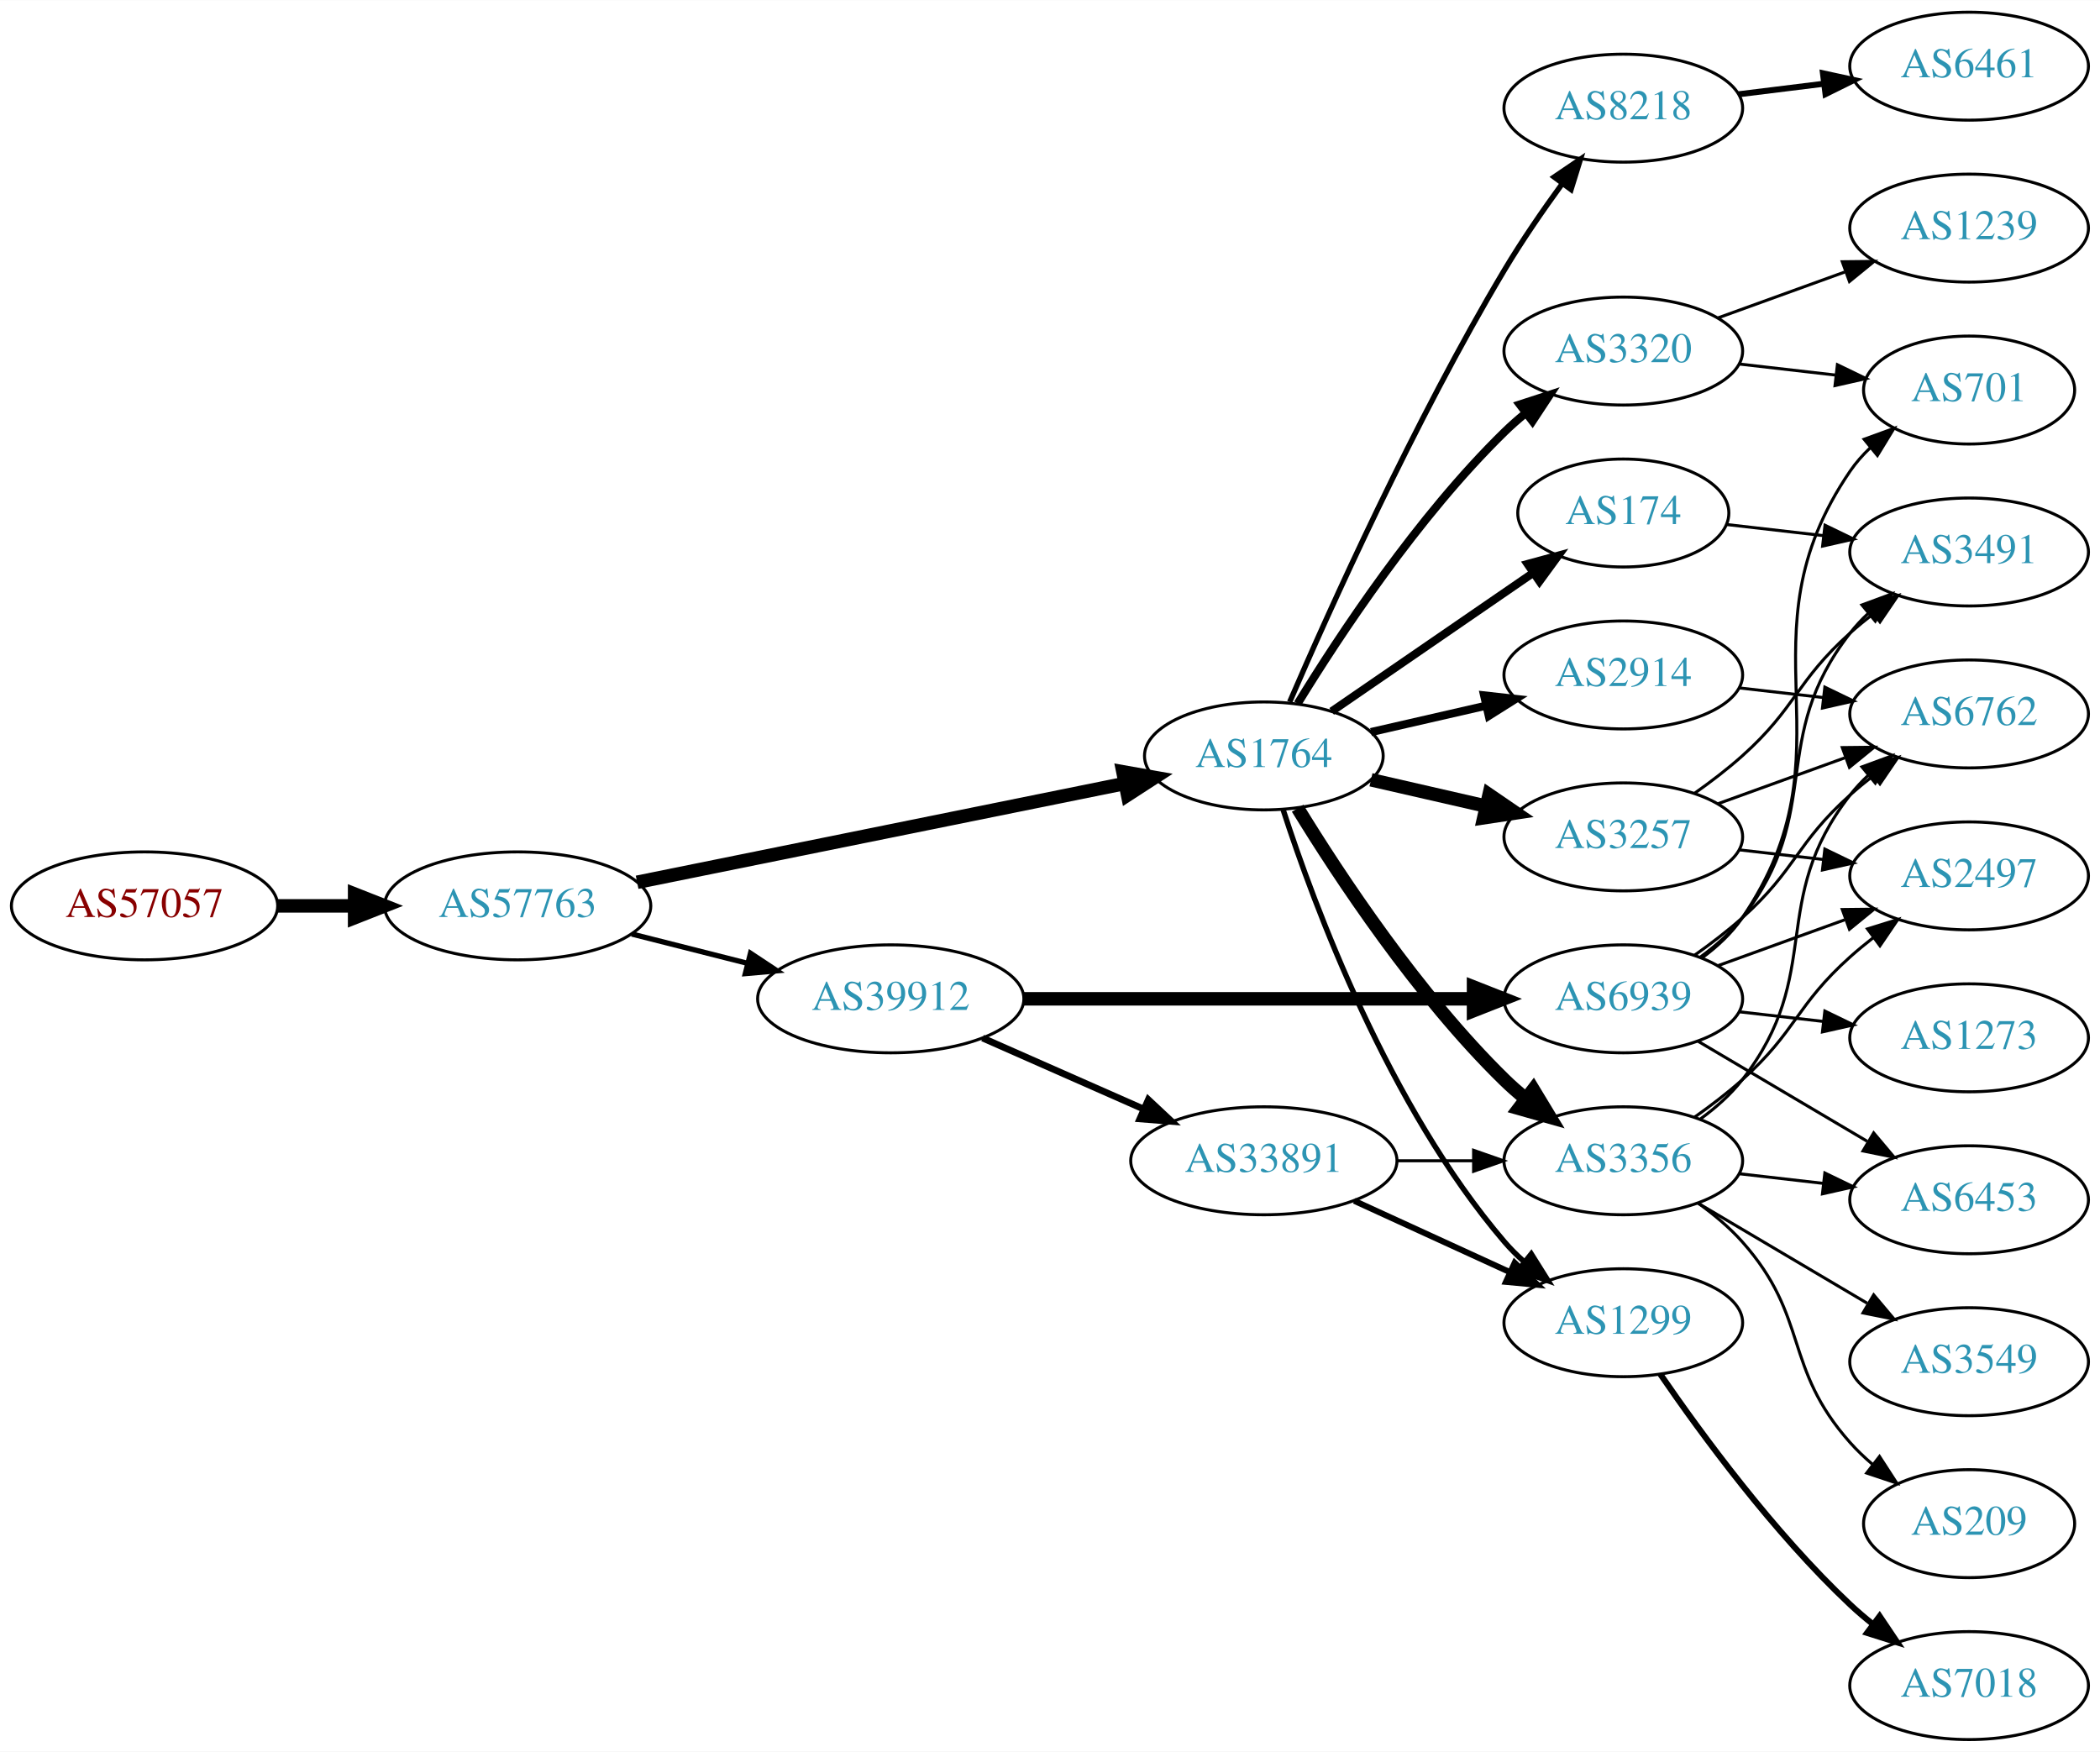
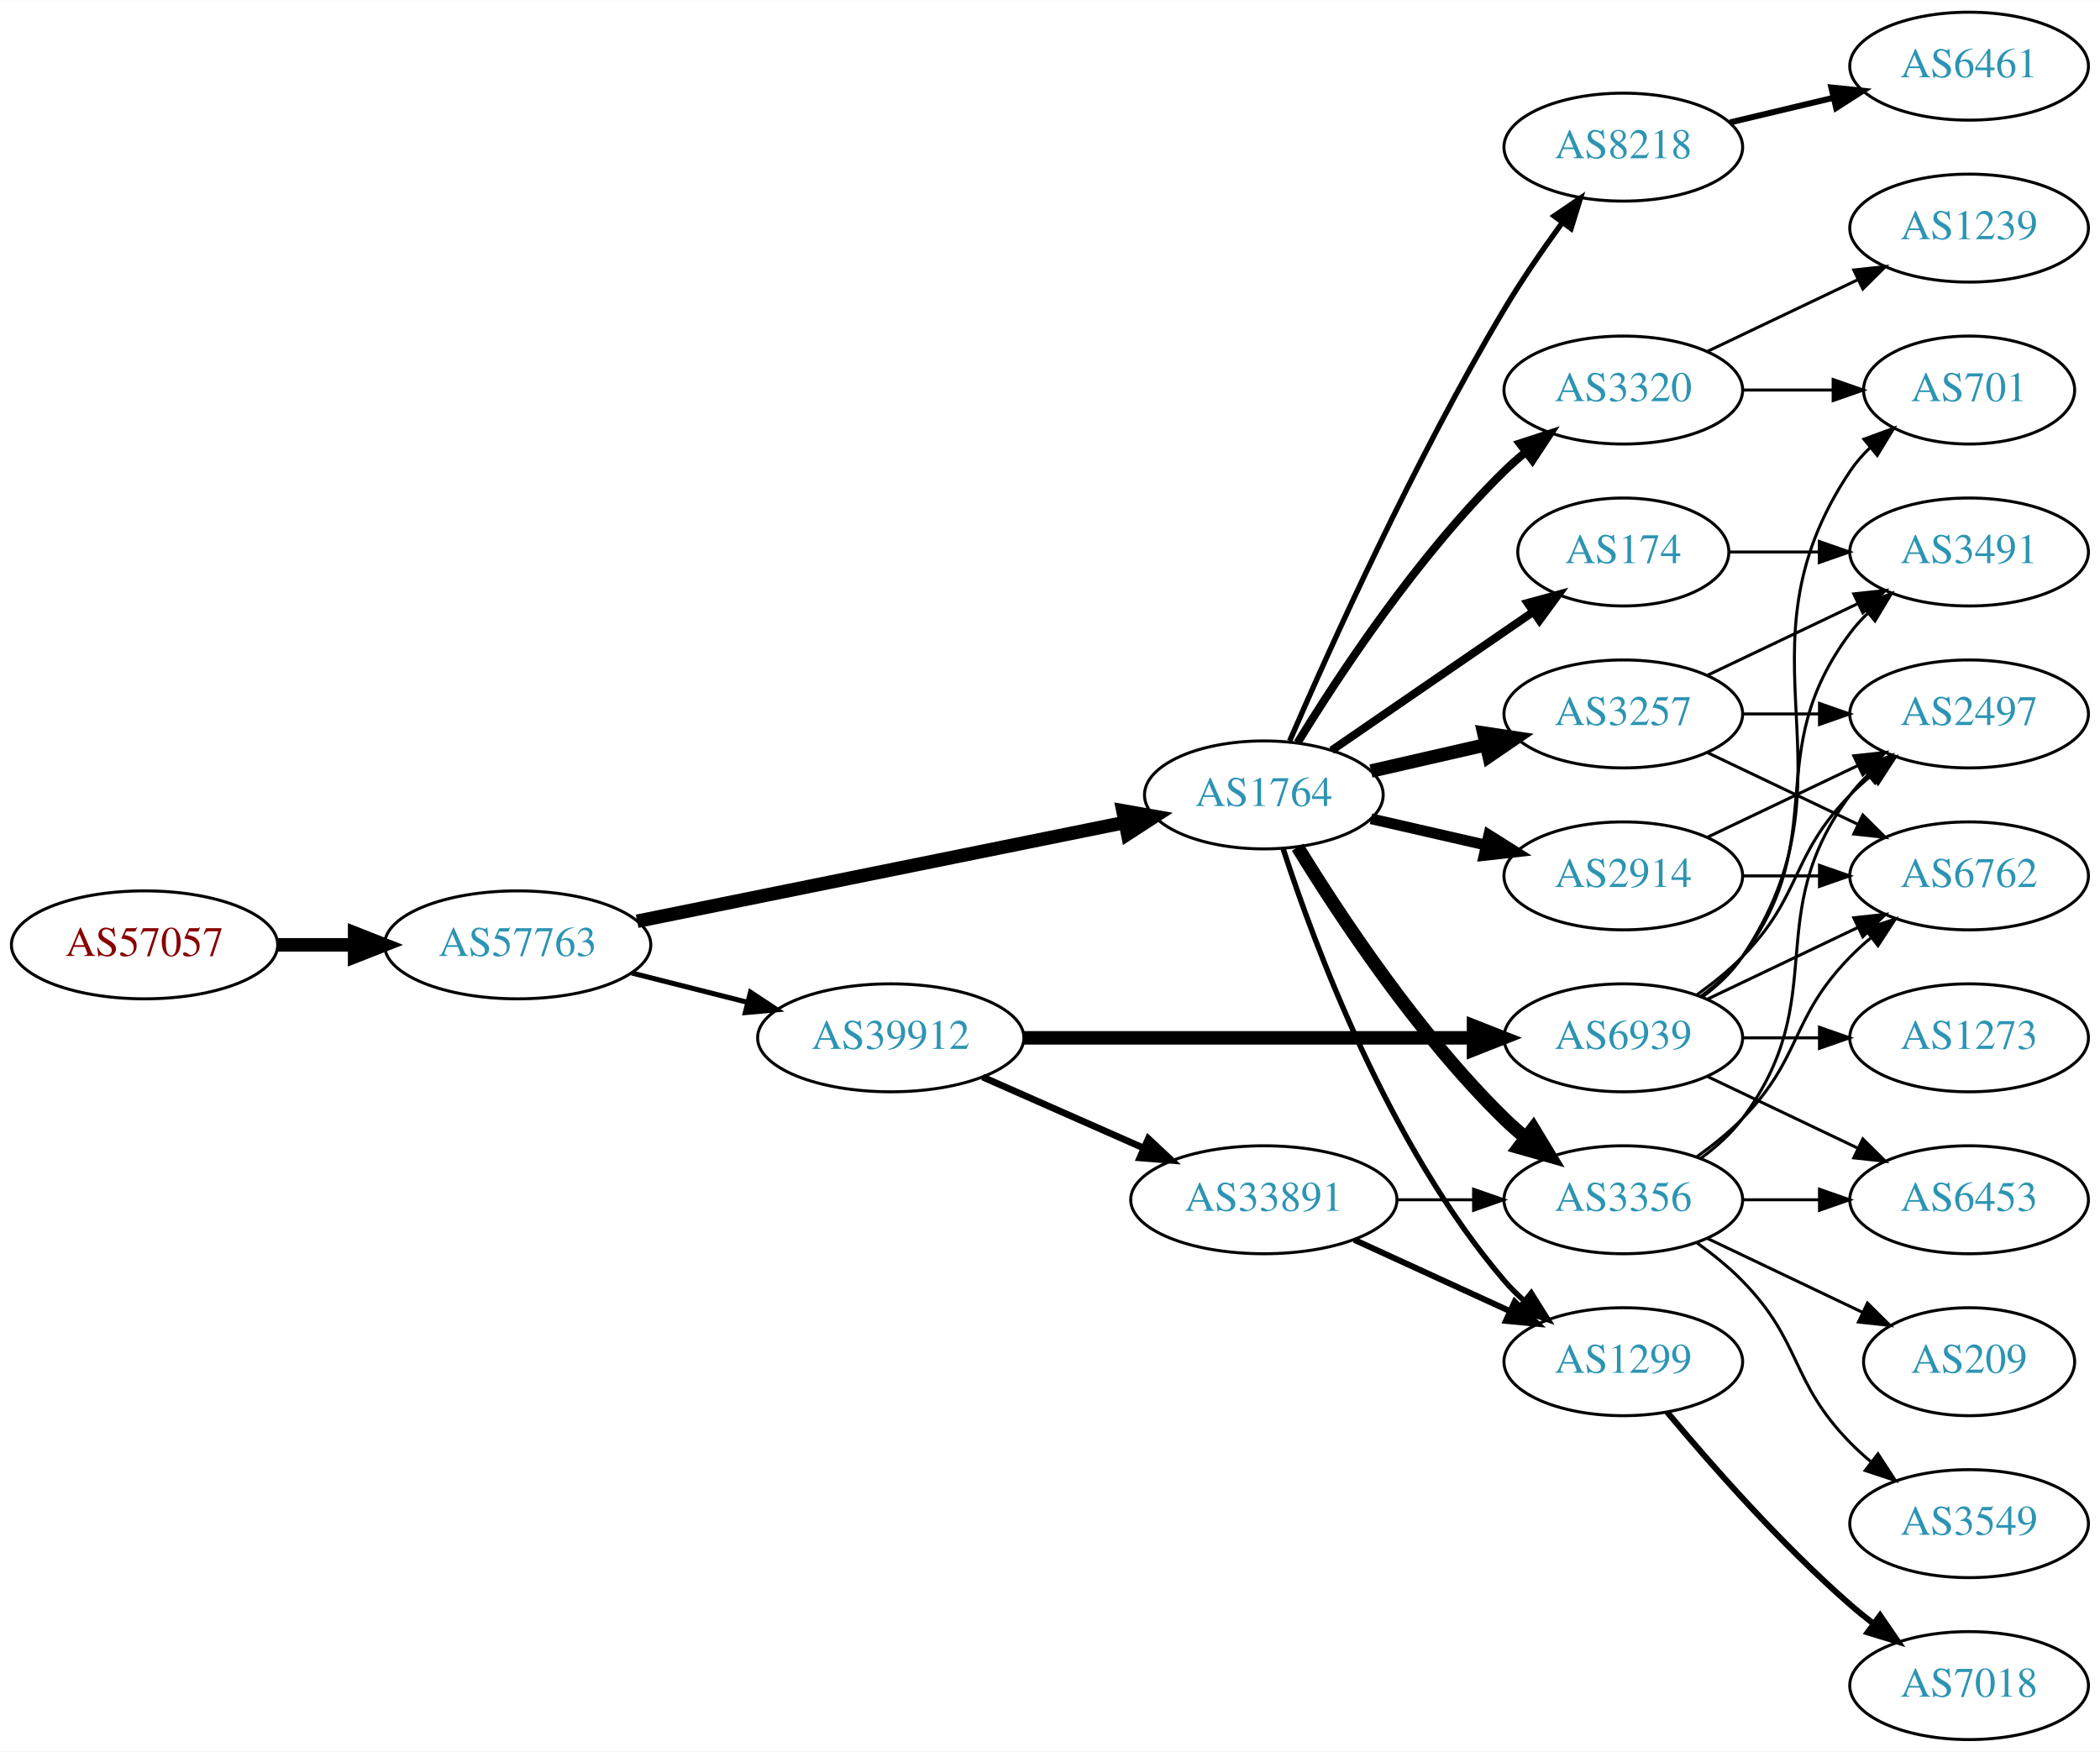
<svg xmlns="http://www.w3.org/2000/svg" xmlns:xlink="http://www.w3.org/1999/xlink" width="700pt" height="584pt" viewBox="0.00 0.00 700.15 584.00">
  <g id="graph0" class="graph" transform="scale(1 1) rotate(0) translate(4 580)">
    <polygon fill="white" stroke="none" points="-4,4 -4,-580 696.155,-580 696.155,4 -4,4" />
    <g id="node1" class="node">
      <g id="a_node1">
        <a xlink:href="/asn/57057" xlink:title="AS57057 ~ AVALON Computersystem Ges.m.b.H. [AT]">
-           <ellipse fill="#ffffff" stroke="black" cx="44.196" cy="-278" rx="44.393" ry="18" />
-           <text text-anchor="middle" x="44.196" y="-274.3" font-family="Times,serif" font-size="14.00" fill="#880000">AS57057</text>
+           <ellipse fill="#ffffff" stroke="black" cx="44.196" cy="-265" rx="44.393" ry="18" />
+           <text text-anchor="middle" x="44.196" y="-261.3" font-family="Times,serif" font-size="14.00" fill="#880000">AS57057</text>
        </a>
      </g>
    </g>
    <g id="node2" class="node">
      <g id="a_node2">
        <a xlink:href="/asn/57763" xlink:title="AS57763 ~ SelfNet Internet Ges.m.b.H. [AT]">
-           <ellipse fill="#ffffff" stroke="black" cx="168.588" cy="-278" rx="44.393" ry="18" />
-           <text text-anchor="middle" x="168.588" y="-274.3" font-family="Times,serif" font-size="14.00" fill="#2c94b3">AS57763</text>
+           <ellipse fill="#ffffff" stroke="black" cx="168.588" cy="-265" rx="44.393" ry="18" />
+           <text text-anchor="middle" x="168.588" y="-261.3" font-family="Times,serif" font-size="14.00" fill="#2c94b3">AS57763</text>
        </a>
      </g>
    </g>
    <g id="edge1" class="edge">
-       <path fill="none" stroke="black" stroke-width="4.5" d="M88.692,-278C96.898,-278 105.569,-278 114.041,-278" />
-       <polygon fill="black" stroke="black" stroke-width="4.5" points="114.233,-281.938 124.233,-278 114.233,-274.063 114.233,-281.938" />
+       <path fill="none" stroke="black" stroke-width="4.5" d="M88.692,-265C96.898,-265 105.569,-265 114.041,-265" />
+       <polygon fill="black" stroke="black" stroke-width="4.5" points="114.233,-268.938 124.233,-265 114.233,-261.063 114.233,-268.938" />
    </g>
    <g id="node3" class="node">
      <g id="a_node3">
        <a xlink:href="/asn/1764" xlink:title="AS1764 ~ NEXTLAYER-AS [AT]">
-           <ellipse fill="#ffffff" stroke="black" cx="417.373" cy="-328" rx="39.794" ry="18" />
-           <text text-anchor="middle" x="417.373" y="-324.3" font-family="Times,serif" font-size="14.00" fill="#2c94b3">AS1764</text>
+           <ellipse fill="#ffffff" stroke="black" cx="417.373" cy="-315" rx="39.794" ry="18" />
+           <text text-anchor="middle" x="417.373" y="-311.3" font-family="Times,serif" font-size="14.00" fill="#2c94b3">AS1764</text>
        </a>
      </g>
    </g>
    <g id="edge2" class="edge">
-       <path fill="none" stroke="black" stroke-width="4.5" d="M208.42,-285.868C252.554,-294.809 324.497,-309.386 371.131,-318.834" />
-       <polygon fill="black" stroke="black" stroke-width="4.5" points="370.384,-322.7 380.967,-320.827 371.948,-314.982 370.384,-322.7" />
+       <path fill="none" stroke="black" stroke-width="4.5" d="M208.42,-272.868C252.554,-281.809 324.497,-296.386 371.131,-305.834" />
+       <polygon fill="black" stroke="black" stroke-width="4.5" points="370.384,-309.7 380.967,-307.827 371.948,-301.982 370.384,-309.7" />
    </g>
    <g id="node4" class="node">
      <g id="a_node4">
        <a xlink:href="/asn/39912" xlink:title="AS39912 ~ oja.at GmbH [AT]">
-           <ellipse fill="#ffffff" stroke="black" cx="292.98" cy="-247" rx="44.393" ry="18" />
-           <text text-anchor="middle" x="292.98" y="-243.3" font-family="Times,serif" font-size="14.00" fill="#2c94b3">AS39912</text>
+           <ellipse fill="#ffffff" stroke="black" cx="292.98" cy="-234" rx="44.393" ry="18" />
+           <text text-anchor="middle" x="292.98" y="-230.3" font-family="Times,serif" font-size="14.00" fill="#2c94b3">AS39912</text>
        </a>
      </g>
    </g>
    <g id="edge3" class="edge">
-       <path fill="none" stroke="black" stroke-width="1.761" d="M206.642,-268.615C218.745,-265.549 232.348,-262.104 245.077,-258.88" />
-       <polygon fill="black" stroke="black" stroke-width="1.761" points="246.218,-262.201 255.053,-256.353 244.499,-255.416 246.218,-262.201" />
+       <path fill="none" stroke="black" stroke-width="1.688" d="M206.642,-255.615C218.745,-252.549 232.348,-249.104 245.077,-245.88" />
+       <polygon fill="black" stroke="black" stroke-width="1.688" points="246.218,-249.201 255.053,-243.353 244.499,-242.416 246.218,-249.201" />
    </g>
    <g id="node5" class="node">
      <g id="a_node5">
-         <a xlink:href="/asn/2914" xlink:title="AS2914 ~ NTT America, Inc. [US]">
-           <ellipse fill="#ffffff" stroke="black" cx="537.215" cy="-355" rx="39.794" ry="18" />
-           <text text-anchor="middle" x="537.215" y="-351.3" font-family="Times,serif" font-size="14.00" fill="#2c94b3">AS2914</text>
+         <a xlink:href="/asn/8218" xlink:title="AS8218 ~ legacy Neotelecoms [FR]">
+           <ellipse fill="#ffffff" stroke="black" cx="537.215" cy="-531" rx="39.794" ry="18" />
+           <text text-anchor="middle" x="537.215" y="-527.3" font-family="Times,serif" font-size="14.00" fill="#2c94b3">AS8218</text>
        </a>
      </g>
    </g>
    <g id="edge4" class="edge">
-       <path fill="none" stroke="black" stroke-width="2.7" d="M453.092,-335.955C465.092,-338.704 478.713,-341.825 491.405,-344.733" />
-       <polygon fill="black" stroke="black" stroke-width="2.7" points="490.808,-348.187 501.337,-347.009 492.371,-341.364 490.808,-348.187" />
+       <path fill="none" stroke="black" stroke-width="1.8" d="M425.994,-333.006C439.142,-363.458 467.574,-426.726 497.569,-477 503.388,-486.753 510.451,-496.997 516.94,-505.909" />
+       <polygon fill="black" stroke="black" stroke-width="1.8" points="514.159,-508.036 522.925,-513.986 519.784,-503.868 514.159,-508.036" />
    </g>
    <g id="node6" class="node">
      <g id="a_node6">
-         <a xlink:href="/asn/1299" xlink:title="AS1299 ~ Telia Carrier [EU]">
-           <ellipse fill="#ffffff" stroke="black" cx="537.215" cy="-139" rx="39.794" ry="18" />
-           <text text-anchor="middle" x="537.215" y="-135.3" font-family="Times,serif" font-size="14.00" fill="#2c94b3">AS1299</text>
+         <a xlink:href="/asn/3257" xlink:title="AS3257 ~ GTT [DE]">
+           <ellipse fill="#ffffff" stroke="black" cx="537.215" cy="-342" rx="39.794" ry="18" />
+           <text text-anchor="middle" x="537.215" y="-338.3" font-family="Times,serif" font-size="14.00" fill="#2c94b3">AS3257</text>
        </a>
      </g>
    </g>
    <g id="edge5" class="edge">
-       <path fill="none" stroke="black" stroke-width="1.8" d="M423.82,-310.009C434.134,-278.184 458.996,-211.073 497.569,-166 499.514,-163.726 501.693,-161.551 503.997,-159.493" />
-       <polygon fill="black" stroke="black" stroke-width="1.8" points="506.534,-161.947 512.166,-152.973 502.167,-156.476 506.534,-161.947" />
+       <path fill="none" stroke="black" stroke-width="4.5" d="M453.092,-322.955C465.092,-325.704 478.713,-328.825 491.405,-331.733" />
+       <polygon fill="black" stroke="black" stroke-width="4.5" points="490.71,-335.613 501.337,-334.009 492.469,-327.937 490.71,-335.613" />
    </g>
    <g id="node7" class="node">
      <g id="a_node7">
-         <a xlink:href="/asn/3257" xlink:title="AS3257 ~ GTT [DE]">
-           <ellipse fill="#ffffff" stroke="black" cx="537.215" cy="-301" rx="39.794" ry="18" />
-           <text text-anchor="middle" x="537.215" y="-297.3" font-family="Times,serif" font-size="14.00" fill="#2c94b3">AS3257</text>
+         <a xlink:href="/asn/3356" xlink:title="AS3356 ~ Level 3 Parent, LLC [US]">
+           <ellipse fill="#ffffff" stroke="black" cx="537.215" cy="-180" rx="39.794" ry="18" />
+           <text text-anchor="middle" x="537.215" y="-176.3" font-family="Times,serif" font-size="14.00" fill="#2c94b3">AS3356</text>
        </a>
      </g>
    </g>
    <g id="edge6" class="edge">
-       <path fill="none" stroke="black" stroke-width="4.5" d="M453.092,-320.045C465.092,-317.296 478.713,-314.175 491.405,-311.267" />
-       <polygon fill="black" stroke="black" stroke-width="4.5" points="492.469,-315.063 501.337,-308.991 490.71,-307.387 492.469,-315.063" />
+       <path fill="none" stroke="black" stroke-width="4.5" d="M428.638,-297.56C442.447,-275.009 468.636,-235.278 497.569,-207 499.709,-204.908 502.026,-202.863 504.426,-200.894" />
+       <polygon fill="black" stroke="black" stroke-width="4.5" points="507.202,-203.73 512.767,-194.536 502.427,-197.467 507.202,-203.73" />
    </g>
    <g id="node8" class="node">
      <g id="a_node8">
-         <a xlink:href="/asn/3320" xlink:title="AS3320 ~ DTAG [DE]">
-           <ellipse fill="#ffffff" stroke="black" cx="537.215" cy="-463" rx="39.794" ry="18" />
-           <text text-anchor="middle" x="537.215" y="-459.3" font-family="Times,serif" font-size="14.00" fill="#2c94b3">AS3320</text>
+         <a xlink:href="/asn/2914" xlink:title="AS2914 ~ NTT America, Inc. [US]">
+           <ellipse fill="#ffffff" stroke="black" cx="537.215" cy="-288" rx="39.794" ry="18" />
+           <text text-anchor="middle" x="537.215" y="-284.3" font-family="Times,serif" font-size="14.00" fill="#2c94b3">AS2914</text>
        </a>
      </g>
    </g>
    <g id="edge7" class="edge">
-       <path fill="none" stroke="black" stroke-width="2.7" d="M428.638,-345.44C442.447,-367.991 468.636,-407.722 497.569,-436 499.709,-438.092 502.026,-440.137 504.426,-442.106" />
-       <polygon fill="black" stroke="black" stroke-width="2.7" points="502.693,-445.185 512.767,-448.464 506.936,-439.618 502.693,-445.185" />
+       <path fill="none" stroke="black" stroke-width="3.6" d="M453.092,-307.045C465.092,-304.296 478.713,-301.175 491.405,-298.267" />
+       <polygon fill="black" stroke="black" stroke-width="3.6" points="492.371,-301.636 501.337,-295.991 490.808,-294.813 492.371,-301.636" />
    </g>
    <g id="node9" class="node">
      <g id="a_node9">
-         <a xlink:href="/asn/174" xlink:title="AS174 ~ Cogent Communications [US]">
-           <ellipse fill="#ffffff" stroke="black" cx="537.215" cy="-409" rx="35.194" ry="18" />
-           <text text-anchor="middle" x="537.215" y="-405.3" font-family="Times,serif" font-size="14.00" fill="#2c94b3">AS174</text>
+         <a xlink:href="/asn/1299" xlink:title="AS1299 ~ Telia Carrier [EU]">
+           <ellipse fill="#ffffff" stroke="black" cx="537.215" cy="-126" rx="39.794" ry="18" />
+           <text text-anchor="middle" x="537.215" y="-122.3" font-family="Times,serif" font-size="14.00" fill="#2c94b3">AS1299</text>
        </a>
      </g>
    </g>
    <g id="edge8" class="edge">
-       <path fill="none" stroke="black" stroke-width="2.7" d="M439.987,-342.857C458.824,-355.805 486.304,-374.693 507.08,-388.973" />
-       <polygon fill="black" stroke="black" stroke-width="2.7" points="505.305,-392.001 515.528,-394.781 509.27,-386.232 505.305,-392.001" />
+       <path fill="none" stroke="black" stroke-width="1.8" d="M423.82,-297.009C434.134,-265.184 458.996,-198.073 497.569,-153 499.514,-150.726 501.693,-148.551 503.997,-146.493" />
+       <polygon fill="black" stroke="black" stroke-width="1.8" points="506.534,-148.947 512.166,-139.973 502.167,-143.476 506.534,-148.947" />
    </g>
    <g id="node10" class="node">
      <g id="a_node10">
-         <a xlink:href="/asn/3356" xlink:title="AS3356 ~ LEVEL3 [US]">
-           <ellipse fill="#ffffff" stroke="black" cx="537.215" cy="-193" rx="39.794" ry="18" />
-           <text text-anchor="middle" x="537.215" y="-189.3" font-family="Times,serif" font-size="14.00" fill="#2c94b3">AS3356</text>
+         <a xlink:href="/asn/3320" xlink:title="AS3320 ~ DTAG [DE]">
+           <ellipse fill="#ffffff" stroke="black" cx="537.215" cy="-450" rx="39.794" ry="18" />
+           <text text-anchor="middle" x="537.215" y="-446.3" font-family="Times,serif" font-size="14.00" fill="#2c94b3">AS3320</text>
        </a>
      </g>
    </g>
    <g id="edge9" class="edge">
-       <path fill="none" stroke="black" stroke-width="4.5" d="M428.638,-310.56C442.447,-288.009 468.636,-248.278 497.569,-220 499.709,-217.908 502.026,-215.863 504.426,-213.894" />
-       <polygon fill="black" stroke="black" stroke-width="4.5" points="507.202,-216.73 512.767,-207.536 502.427,-210.467 507.202,-216.73" />
+       <path fill="none" stroke="black" stroke-width="2.7" d="M428.638,-332.44C442.447,-354.991 468.636,-394.722 497.569,-423 499.709,-425.092 502.026,-427.137 504.426,-429.106" />
+       <polygon fill="black" stroke="black" stroke-width="2.7" points="502.693,-432.185 512.767,-435.464 506.936,-426.618 502.693,-432.185" />
    </g>
    <g id="node11" class="node">
      <g id="a_node11">
-         <a xlink:href="/asn/8218" xlink:title="AS8218 ~ legacy Neotelecoms [FR]">
-           <ellipse fill="#ffffff" stroke="black" cx="537.215" cy="-544" rx="39.794" ry="18" />
-           <text text-anchor="middle" x="537.215" y="-540.3" font-family="Times,serif" font-size="14.00" fill="#2c94b3">AS8218</text>
+         <a xlink:href="/asn/174" xlink:title="AS174 ~ Cogent Communications [US]">
+           <ellipse fill="#ffffff" stroke="black" cx="537.215" cy="-396" rx="35.194" ry="18" />
+           <text text-anchor="middle" x="537.215" y="-392.3" font-family="Times,serif" font-size="14.00" fill="#2c94b3">AS174</text>
        </a>
      </g>
    </g>
    <g id="edge10" class="edge">
-       <path fill="none" stroke="black" stroke-width="1.8" d="M425.994,-346.006C439.142,-376.458 467.574,-439.726 497.569,-490 503.388,-499.753 510.451,-509.997 516.94,-518.909" />
-       <polygon fill="black" stroke="black" stroke-width="1.8" points="514.159,-521.036 522.925,-526.986 519.784,-516.868 514.159,-521.036" />
+       <path fill="none" stroke="black" stroke-width="2.7" d="M439.987,-329.857C458.824,-342.805 486.304,-361.693 507.08,-375.973" />
+       <polygon fill="black" stroke="black" stroke-width="2.7" points="505.305,-379.001 515.528,-381.781 509.27,-373.232 505.305,-379.001" />
    </g>
    <g id="node22" class="node">
      <g id="a_node22">
-         <a xlink:href="/asn/6939" xlink:title="AS6939 ~ Hurricane Electric LLC [US]">
-           <ellipse fill="#ffffff" stroke="black" cx="537.215" cy="-247" rx="39.794" ry="18" />
-           <text text-anchor="middle" x="537.215" y="-243.3" font-family="Times,serif" font-size="14.00" fill="#2c94b3">AS6939</text>
-         </a>
-       </g>
-     </g>
-     <g id="edge25" class="edge">
-       <path fill="none" stroke="black" stroke-width="4.5" d="M337.287,-247C379.366,-247 443.174,-247 487.119,-247" />
-       <polygon fill="black" stroke="black" stroke-width="4.5" points="487.283,-250.938 497.283,-247 487.283,-243.063 487.283,-250.938" />
+         <a xlink:href="/asn/33891" xlink:title="AS33891 ~ CORE-BACKBONE GMBH GLOBAL NETWORK [DE]">
+           <ellipse fill="#ffffff" stroke="black" cx="417.373" cy="-180" rx="44.393" ry="18" />
+           <text text-anchor="middle" x="417.373" y="-176.3" font-family="Times,serif" font-size="14.00" fill="#2c94b3">AS33891</text>
+         </a>
+       </g>
+     </g>
+     <g id="edge26" class="edge">
+       <path fill="none" stroke="black" stroke-width="2.25" d="M323.608,-220.928C339.725,-213.817 359.865,-204.931 377.257,-197.258" />
+       <polygon fill="black" stroke="black" stroke-width="2.25" points="378.857,-200.378 386.593,-193.139 376.032,-193.973 378.857,-200.378" />
    </g>
    <g id="node23" class="node">
      <g id="a_node23">
-         <a xlink:href="/asn/33891" xlink:title="AS33891 ~ CORE-BACKBONE GMBH GLOBAL NETWORK [DE]">
-           <ellipse fill="#ffffff" stroke="black" cx="417.373" cy="-193" rx="44.393" ry="18" />
-           <text text-anchor="middle" x="417.373" y="-189.3" font-family="Times,serif" font-size="14.00" fill="#2c94b3">AS33891</text>
-         </a>
-       </g>
-     </g>
-     <g id="edge26" class="edge">
-       <path fill="none" stroke="black" stroke-width="2.25" d="M323.608,-233.928C339.725,-226.817 359.865,-217.931 377.257,-210.258" />
-       <polygon fill="black" stroke="black" stroke-width="2.25" points="378.857,-213.378 386.593,-206.139 376.032,-206.973 378.857,-213.378" />
+         <a xlink:href="/asn/6939" xlink:title="AS6939 ~ Hurricane Electric LLC [US]">
+           <ellipse fill="#ffffff" stroke="black" cx="537.215" cy="-234" rx="39.794" ry="18" />
+           <text text-anchor="middle" x="537.215" y="-230.3" font-family="Times,serif" font-size="14.00" fill="#2c94b3">AS6939</text>
+         </a>
+       </g>
+     </g>
+     <g id="edge27" class="edge">
+       <path fill="none" stroke="black" stroke-width="4.5" d="M337.287,-234C379.366,-234 443.174,-234 487.119,-234" />
+       <polygon fill="black" stroke="black" stroke-width="4.5" points="487.283,-237.938 497.283,-234 487.283,-230.063 487.283,-237.938" />
+     </g>
+     <g id="node12" class="node">
+       <g id="a_node12">
+         <a xlink:href="/asn/6461" xlink:title="AS6461 ~ Zayo Bandwidth [US]">
+           <ellipse fill="#ffffff" stroke="black" cx="652.508" cy="-558" rx="39.794" ry="18" />
+           <text text-anchor="middle" x="652.508" y="-554.3" font-family="Times,serif" font-size="14.00" fill="#2c94b3">AS6461</text>
+         </a>
+       </g>
+     </g>
+     <g id="edge11" class="edge">
+       <path fill="none" stroke="black" stroke-width="2" d="M572.822,-539.248C583.694,-541.838 595.848,-544.735 607.291,-547.462" />
+       <polygon fill="black" stroke="black" stroke-width="2" points="606.574,-550.889 617.113,-549.803 608.197,-544.08 606.574,-550.889" />
+     </g>
+     <g id="node13" class="node">
+       <g id="a_node13">
+         <a xlink:href="/asn/2497" xlink:title="AS2497 ~ Internet Initiative Japan Inc. [JP]">
+           <ellipse fill="#ffffff" stroke="black" cx="652.508" cy="-342" rx="39.794" ry="18" />
+           <text text-anchor="middle" x="652.508" y="-338.3" font-family="Times,serif" font-size="14.00" fill="#2c94b3">AS2497</text>
+         </a>
+       </g>
+     </g>
+     <g id="edge23" class="edge">
+       <path fill="none" stroke="black" d="M576.887,-342C585.09,-342 593.854,-342 602.386,-342" />
+       <polygon fill="black" stroke="black" points="602.626,-345.5 612.626,-342 602.626,-338.5 602.626,-345.5" />
+     </g>
+     <g id="node16" class="node">
+       <g id="a_node16">
+         <a xlink:href="/asn/6762" xlink:title="AS6762 ~ TELECOM ITALIA SPARKLE S.p.A. [IT]">
+           <ellipse fill="#ffffff" stroke="black" cx="652.508" cy="-288" rx="39.794" ry="18" />
+           <text text-anchor="middle" x="652.508" y="-284.3" font-family="Times,serif" font-size="14.00" fill="#2c94b3">AS6762</text>
+         </a>
+       </g>
+     </g>
+     <g id="edge25" class="edge">
+       <path fill="none" stroke="black" d="M565.352,-329.066C580.346,-321.919 599.167,-312.948 615.39,-305.215" />
+       <polygon fill="black" stroke="black" points="617.072,-308.291 624.593,-300.829 614.06,-301.972 617.072,-308.291" />
+     </g>
+     <g id="node19" class="node">
+       <g id="a_node19">
+         <a xlink:href="/asn/3491" xlink:title="AS3491 ~ PCCW Global, Inc. [US]">
+           <ellipse fill="#ffffff" stroke="black" cx="652.508" cy="-396" rx="39.794" ry="18" />
+           <text text-anchor="middle" x="652.508" y="-392.3" font-family="Times,serif" font-size="14.00" fill="#2c94b3">AS3491</text>
+         </a>
+       </g>
+     </g>
+     <g id="edge24" class="edge">
+       <path fill="none" stroke="black" d="M565.352,-354.934C580.346,-362.081 599.167,-371.052 615.39,-378.785" />
+       <polygon fill="black" stroke="black" points="614.06,-382.028 624.593,-383.171 617.072,-375.709 614.06,-382.028" />
+     </g>
+     <g id="edge12" class="edge">
+       <path fill="none" stroke="black" d="M563.146,-193.882C568.222,-197.611 573.14,-202.016 576.862,-207 607.133,-247.542 582.59,-274.458 612.862,-315 614.606,-317.336 616.613,-319.545 618.777,-321.617" />
+       <polygon fill="black" stroke="black" points="616.655,-324.405 626.577,-328.118 621.136,-319.027 616.655,-324.405" />
+     </g>
+     <g id="node14" class="node">
+       <g id="a_node14">
+         <a xlink:href="/asn/3549" xlink:title="AS3549 ~ Level 3 Parent, LLC [US]">
+           <ellipse fill="#ffffff" stroke="black" cx="652.508" cy="-72" rx="39.794" ry="18" />
+           <text text-anchor="middle" x="652.508" y="-68.3" font-family="Times,serif" font-size="14.00" fill="#2c94b3">AS3549</text>
+         </a>
+       </g>
+     </g>
+     <g id="edge13" class="edge">
+       <path fill="none" stroke="black" d="M561.809,-165.611C567.065,-161.852 572.397,-157.563 576.862,-153 597.034,-132.383 592.689,-119.617 612.862,-99 614.954,-96.861 617.238,-94.782 619.615,-92.79" />
+       <polygon fill="black" stroke="black" points="622.133,-95.268 627.914,-86.389 617.858,-89.725 622.133,-95.268" />
    </g>
    <g id="node15" class="node">
      <g id="a_node15">
-         <a xlink:href="/asn/6762" xlink:title="AS6762 ~ TELECOM ITALIA SPARKLE S.p.A. [IT]">
-           <ellipse fill="#ffffff" stroke="black" cx="652.508" cy="-342" rx="39.794" ry="18" />
-           <text text-anchor="middle" x="652.508" y="-338.3" font-family="Times,serif" font-size="14.00" fill="#2c94b3">AS6762</text>
+         <a xlink:href="/asn/6453" xlink:title="AS6453 ~ TATA COMMUNICATIONS (AMERICA) INC [US]">
+           <ellipse fill="#ffffff" stroke="black" cx="652.508" cy="-180" rx="39.794" ry="18" />
+           <text text-anchor="middle" x="652.508" y="-176.3" font-family="Times,serif" font-size="14.00" fill="#2c94b3">AS6453</text>
+         </a>
+       </g>
+     </g>
+     <g id="edge14" class="edge">
+       <path fill="none" stroke="black" d="M576.887,-180C585.09,-180 593.854,-180 602.386,-180" />
+       <polygon fill="black" stroke="black" points="602.626,-183.5 612.626,-180 602.626,-176.5 602.626,-183.5" />
+     </g>
+     <g id="edge15" class="edge">
+       <path fill="none" stroke="black" d="M561.809,-194.389C567.065,-198.148 572.397,-202.437 576.862,-207 597.034,-227.617 592.689,-240.383 612.862,-261 614.954,-263.139 617.238,-265.218 619.615,-267.21" />
+       <polygon fill="black" stroke="black" points="617.858,-270.275 627.914,-273.611 622.133,-264.732 617.858,-270.275" />
+     </g>
+     <g id="node17" class="node">
+       <g id="a_node17">
+         <a xlink:href="/asn/209" xlink:title="AS209 ~ CenturyLink Communications, LLC [US]">
+           <ellipse fill="#ffffff" stroke="black" cx="652.508" cy="-126" rx="35.194" ry="18" />
+           <text text-anchor="middle" x="652.508" y="-122.3" font-family="Times,serif" font-size="14.00" fill="#2c94b3">AS209</text>
        </a>
      </g>
    </g>
    <g id="edge16" class="edge">
-       <path fill="none" stroke="black" d="M575.94,-350.671C584.922,-349.641 594.62,-348.528 603.978,-347.454" />
-       <polygon fill="black" stroke="black" points="604.412,-350.927 613.948,-346.31 603.614,-343.973 604.412,-350.927" />
-     </g>
-     <g id="node20" class="node">
-       <g id="a_node20">
+       <path fill="none" stroke="black" d="M565.352,-167.066C580.783,-159.71 600.269,-150.423 616.804,-142.541" />
+       <polygon fill="black" stroke="black" points="618.625,-145.551 626.146,-138.089 615.613,-139.232 618.625,-145.551" />
+     </g>
+     <g id="edge18" class="edge">
+       <path fill="none" stroke="black" d="M565.352,-300.934C580.346,-308.081 599.167,-317.052 615.39,-324.785" />
+       <polygon fill="black" stroke="black" points="614.06,-328.028 624.593,-329.171 617.072,-321.709 614.06,-328.028" />
+     </g>
+     <g id="edge17" class="edge">
+       <path fill="none" stroke="black" d="M576.887,-288C585.09,-288 593.854,-288 602.386,-288" />
+       <polygon fill="black" stroke="black" points="602.626,-291.5 612.626,-288 602.626,-284.5 602.626,-291.5" />
+     </g>
+     <g id="node18" class="node">
+       <g id="a_node18">
        <a xlink:href="/asn/7018" xlink:title="AS7018 ~ AT&amp;T Services, Inc. [US]">
          <ellipse fill="#ffffff" stroke="black" cx="652.508" cy="-18" rx="39.794" ry="18" />
          <text text-anchor="middle" x="652.508" y="-14.3" font-family="Times,serif" font-size="14.00" fill="#2c94b3">AS7018</text>
        </a>
      </g>
    </g>
-     <g id="edge22" class="edge">
-       <path fill="none" stroke="black" stroke-width="2" d="M549.572,-121.817C563.181,-101.972 587.359,-68.985 612.862,-45 615.246,-42.757 617.83,-40.556 620.491,-38.438" />
-       <polygon fill="black" stroke="black" stroke-width="2" points="622.68,-41.171 628.588,-32.377 618.485,-35.567 622.68,-41.171" />
-     </g>
-     <g id="node14" class="node">
-       <g id="a_node14">
-         <a xlink:href="/asn/3491" xlink:title="AS3491 ~ PCCW Global, Inc. [US]">
-           <ellipse fill="#ffffff" stroke="black" cx="652.508" cy="-396" rx="39.794" ry="18" />
-           <text text-anchor="middle" x="652.508" y="-392.3" font-family="Times,serif" font-size="14.00" fill="#2c94b3">AS3491</text>
-         </a>
-       </g>
-     </g>
-     <g id="edge13" class="edge">
-       <path fill="none" stroke="black" d="M560.98,-315.546C566.379,-319.359 571.982,-323.633 576.862,-328 594.931,-344.172 594.792,-352.828 612.862,-369 615.301,-371.183 617.922,-373.344 620.608,-375.435" />
-       <polygon fill="black" stroke="black" points="618.623,-378.32 628.743,-381.454 622.786,-372.693 618.623,-378.32" />
-     </g>
-     <g id="edge14" class="edge">
-       <path fill="none" stroke="black" d="M568.874,-312.095C581.846,-316.79 597.14,-322.324 611.02,-327.348" />
-       <polygon fill="black" stroke="black" points="610.231,-330.784 620.825,-330.896 612.613,-324.202 610.231,-330.784" />
-     </g>
-     <g id="node16" class="node">
-       <g id="a_node16">
-         <a xlink:href="/asn/2497" xlink:title="AS2497 ~ Internet Initiative Japan Inc. [JP]">
-           <ellipse fill="#ffffff" stroke="black" cx="652.508" cy="-288" rx="39.794" ry="18" />
-           <text text-anchor="middle" x="652.508" y="-284.3" font-family="Times,serif" font-size="14.00" fill="#2c94b3">AS2497</text>
-         </a>
-       </g>
-     </g>
-     <g id="edge15" class="edge">
-       <path fill="none" stroke="black" d="M575.94,-296.671C584.922,-295.641 594.62,-294.528 603.978,-293.454" />
-       <polygon fill="black" stroke="black" points="604.412,-296.927 613.948,-292.31 603.614,-289.973 604.412,-296.927" />
-     </g>
-     <g id="node12" class="node">
-       <g id="a_node12">
+     <g id="edge19" class="edge">
+       <path fill="none" stroke="black" stroke-width="2" d="M551.845,-109.183C566.128,-92.071 589.674,-65.255 612.862,-45 615.327,-42.846 617.966,-40.706 620.663,-38.628" />
+       <polygon fill="black" stroke="black" stroke-width="2" points="622.836,-41.375 628.817,-32.63 618.688,-35.736 622.836,-41.375" />
+     </g>
+     <g id="node20" class="node">
+       <g id="a_node20">
        <a xlink:href="/asn/701" xlink:title="AS701 ~ UUNET [US]">
          <ellipse fill="#ffffff" stroke="black" cx="652.508" cy="-450" rx="35.194" ry="18" />
          <text text-anchor="middle" x="652.508" y="-446.3" font-family="Times,serif" font-size="14.00" fill="#2c94b3">AS701</text>
        </a>
      </g>
    </g>
-     <g id="edge11" class="edge">
-       <path fill="none" stroke="black" d="M575.94,-458.671C586.175,-457.497 597.34,-456.216 607.872,-455.007" />
-       <polygon fill="black" stroke="black" points="608.598,-458.447 618.134,-453.83 607.8,-451.492 608.598,-458.447" />
-     </g>
-     <g id="node13" class="node">
-       <g id="a_node13">
+     <g id="edge21" class="edge">
+       <path fill="none" stroke="black" d="M576.887,-450C586.593,-450 597.083,-450 607.046,-450" />
+       <polygon fill="black" stroke="black" points="607.183,-453.5 617.183,-450 607.183,-446.5 607.183,-453.5" />
+     </g>
+     <g id="node21" class="node">
+       <g id="a_node21">
        <a xlink:href="/asn/1239" xlink:title="AS1239 ~ Sprint [US]">
          <ellipse fill="#ffffff" stroke="black" cx="652.508" cy="-504" rx="39.794" ry="18" />
          <text text-anchor="middle" x="652.508" y="-500.3" font-family="Times,serif" font-size="14.00" fill="#2c94b3">AS1239</text>
        </a>
      </g>
    </g>
-     <g id="edge12" class="edge">
-       <path fill="none" stroke="black" d="M568.874,-474.095C581.846,-478.79 597.14,-484.324 611.02,-489.348" />
-       <polygon fill="black" stroke="black" points="610.231,-492.784 620.825,-492.896 612.613,-486.202 610.231,-492.784" />
-     </g>
-     <g id="edge24" class="edge">
-       <path fill="none" stroke="black" d="M571.594,-405.17C581.684,-404.012 592.967,-402.717 603.802,-401.474" />
-       <polygon fill="black" stroke="black" points="604.464,-404.921 613.999,-400.304 603.666,-397.967 604.464,-404.921" />
+     <g id="edge22" class="edge">
+       <path fill="none" stroke="black" d="M565.352,-462.934C580.346,-470.081 599.167,-479.052 615.39,-486.785" />
+       <polygon fill="black" stroke="black" points="614.06,-490.028 624.593,-491.171 617.072,-483.709 614.06,-490.028" />
    </g>
    <g id="edge20" class="edge">
-       <path fill="none" stroke="black" d="M562.997,-206.995C568.081,-210.719 573.04,-215.092 576.862,-220 604.602,-255.625 585.121,-279.375 612.862,-315 614.653,-317.301 616.694,-319.484 618.881,-321.538" />
-       <polygon fill="black" stroke="black" points="616.783,-324.344 626.726,-328.005 621.236,-318.943 616.783,-324.344" />
-     </g>
-     <g id="edge18" class="edge">
-       <path fill="none" stroke="black" d="M560.98,-207.546C566.379,-211.359 571.982,-215.633 576.862,-220 594.931,-236.172 594.792,-244.828 612.862,-261 615.301,-263.183 617.922,-265.344 620.608,-267.435" />
-       <polygon fill="black" stroke="black" points="618.623,-270.32 628.743,-273.454 622.786,-264.693 618.623,-270.32" />
-     </g>
-     <g id="node17" class="node">
-       <g id="a_node17">
-         <a xlink:href="/asn/3549" xlink:title="AS3549 ~ Level 3 Parent, LLC [US]">
-           <ellipse fill="#ffffff" stroke="black" cx="652.508" cy="-126" rx="39.794" ry="18" />
-           <text text-anchor="middle" x="652.508" y="-122.3" font-family="Times,serif" font-size="14.00" fill="#2c94b3">AS3549</text>
-         </a>
-       </g>
-     </g>
-     <g id="edge17" class="edge">
-       <path fill="none" stroke="black" d="M562.242,-178.791C578.614,-169.109 600.501,-156.165 618.505,-145.518" />
-       <polygon fill="black" stroke="black" points="620.69,-148.292 627.516,-140.188 617.127,-142.266 620.69,-148.292" />
-     </g>
-     <g id="node18" class="node">
-       <g id="a_node18">
-         <a xlink:href="/asn/6453" xlink:title="AS6453 ~ TATA COMMUNICATIONS (AMERICA) INC [US]">
-           <ellipse fill="#ffffff" stroke="black" cx="652.508" cy="-180" rx="39.794" ry="18" />
-           <text text-anchor="middle" x="652.508" y="-176.3" font-family="Times,serif" font-size="14.00" fill="#2c94b3">AS6453</text>
-         </a>
-       </g>
-     </g>
-     <g id="edge19" class="edge">
-       <path fill="none" stroke="black" d="M575.94,-188.671C584.922,-187.641 594.62,-186.528 603.978,-185.454" />
-       <polygon fill="black" stroke="black" points="604.412,-188.927 613.948,-184.31 603.614,-181.973 604.412,-188.927" />
-     </g>
-     <g id="node19" class="node">
-       <g id="a_node19">
-         <a xlink:href="/asn/209" xlink:title="AS209 ~ CenturyLink Communications, LLC [US]">
-           <ellipse fill="#ffffff" stroke="black" cx="652.508" cy="-72" rx="35.194" ry="18" />
-           <text text-anchor="middle" x="652.508" y="-68.3" font-family="Times,serif" font-size="14.00" fill="#2c94b3">AS209</text>
-         </a>
-       </g>
-     </g>
-     <g id="edge21" class="edge">
-       <path fill="none" stroke="black" d="M562.131,-178.91C567.373,-175.14 572.618,-170.77 576.862,-166 599.329,-140.743 590.394,-124.257 612.862,-99 615.092,-96.493 617.599,-94.096 620.237,-91.839" />
-       <polygon fill="black" stroke="black" points="622.638,-94.406 628.399,-85.514 618.351,-88.873 622.638,-94.406" />
-     </g>
-     <g id="node21" class="node">
-       <g id="a_node21">
-         <a xlink:href="/asn/6461" xlink:title="AS6461 ~ Zayo Bandwidth [US]">
-           <ellipse fill="#ffffff" stroke="black" cx="652.508" cy="-558" rx="39.794" ry="18" />
-           <text text-anchor="middle" x="652.508" y="-554.3" font-family="Times,serif" font-size="14.00" fill="#2c94b3">AS6461</text>
-         </a>
-       </g>
-     </g>
-     <g id="edge23" class="edge">
-       <path fill="none" stroke="black" stroke-width="2" d="M575.625,-548.623C584.713,-549.746 594.551,-550.962 604.035,-552.134" />
-       <polygon fill="black" stroke="black" stroke-width="2" points="603.783,-555.629 614.137,-553.382 604.642,-548.682 603.783,-555.629" />
+       <path fill="none" stroke="black" d="M572.514,-396C581.891,-396 592.242,-396 602.276,-396" />
+       <polygon fill="black" stroke="black" points="602.565,-399.5 612.565,-396 602.565,-392.5 602.565,-399.5" />
+     </g>
+     <g id="edge28" class="edge">
+       <path fill="none" stroke="black" d="M461.584,-180C469.896,-180 478.659,-180 487.141,-180" />
+       <polygon fill="black" stroke="black" points="487.3,-183.5 497.3,-180 487.3,-176.5 487.3,-183.5" />
    </g>
    <g id="edge29" class="edge">
-       <path fill="none" stroke="black" d="M563.464,-260.655C568.523,-264.396 573.354,-268.863 576.862,-274 615.275,-330.266 574.449,-366.734 612.862,-423 614.754,-425.771 617.031,-428.348 619.522,-430.72" />
-       <polygon fill="black" stroke="black" points="617.506,-433.593 627.461,-437.218 621.939,-428.176 617.506,-433.593" />
+       <path fill="none" stroke="black" stroke-width="2" d="M447.502,-166.652C463.113,-159.498 482.511,-150.609 499.183,-142.97" />
+       <polygon fill="black" stroke="black" stroke-width="2" points="501.002,-145.986 508.635,-138.638 498.086,-139.622 501.002,-145.986" />
+     </g>
+     <g id="edge33" class="edge">
+       <path fill="none" stroke="black" d="M561.809,-248.389C567.065,-252.148 572.397,-256.437 576.862,-261 597.034,-281.617 592.689,-294.383 612.862,-315 614.954,-317.139 617.238,-319.218 619.615,-321.21" />
+       <polygon fill="black" stroke="black" points="617.858,-324.275 627.914,-327.611 622.133,-318.732 617.858,-324.275" />
+     </g>
+     <g id="edge34" class="edge">
+       <path fill="none" stroke="black" d="M565.352,-221.066C580.346,-213.919 599.167,-204.948 615.39,-197.215" />
+       <polygon fill="black" stroke="black" points="617.072,-200.291 624.593,-192.829 614.06,-193.972 617.072,-200.291" />
+     </g>
+     <g id="edge35" class="edge">
+       <path fill="none" stroke="black" d="M565.352,-246.934C580.346,-254.081 599.167,-263.052 615.39,-270.785" />
+       <polygon fill="black" stroke="black" points="614.06,-274.028 624.593,-275.171 617.072,-267.709 614.06,-274.028" />
    </g>
    <g id="edge31" class="edge">
-       <path fill="none" stroke="black" d="M562.997,-260.995C568.081,-264.719 573.04,-269.092 576.862,-274 604.602,-309.625 585.121,-333.375 612.862,-369 614.653,-371.301 616.694,-373.484 618.881,-375.538" />
-       <polygon fill="black" stroke="black" points="616.783,-378.344 626.726,-382.005 621.236,-372.943 616.783,-378.344" />
-     </g>
-     <g id="edge27" class="edge">
-       <path fill="none" stroke="black" d="M560.98,-261.546C566.379,-265.359 571.982,-269.633 576.862,-274 594.931,-290.172 594.792,-298.828 612.862,-315 615.301,-317.183 617.922,-319.344 620.608,-321.435" />
-       <polygon fill="black" stroke="black" points="618.623,-324.32 628.743,-327.454 622.786,-318.693 618.623,-324.32" />
+       <path fill="none" stroke="black" d="M563.146,-247.882C568.222,-251.611 573.14,-256.016 576.862,-261 607.133,-301.542 582.59,-328.458 612.862,-369 614.606,-371.336 616.613,-373.545 618.777,-375.617" />
+       <polygon fill="black" stroke="black" points="616.655,-378.405 626.577,-382.118 621.136,-373.027 616.655,-378.405" />
    </g>
    <g id="edge30" class="edge">
-       <path fill="none" stroke="black" d="M568.874,-258.095C581.846,-262.79 597.14,-268.324 611.02,-273.348" />
-       <polygon fill="black" stroke="black" points="610.231,-276.784 620.825,-276.896 612.613,-270.202 610.231,-276.784" />
-     </g>
-     <g id="edge32" class="edge">
-       <path fill="none" stroke="black" d="M562.242,-232.791C578.614,-223.109 600.501,-210.165 618.505,-199.518" />
-       <polygon fill="black" stroke="black" points="620.69,-202.292 627.516,-194.188 617.127,-196.266 620.69,-202.292" />
+       <path fill="none" stroke="black" d="M563.534,-247.607C568.59,-251.351 573.402,-255.831 576.862,-261 617.886,-322.294 571.837,-361.706 612.862,-423 614.728,-425.789 616.988,-428.377 619.467,-430.757" />
+       <polygon fill="black" stroke="black" points="617.442,-433.622 627.391,-437.266 621.885,-428.214 617.442,-433.622" />
    </g>
    <g id="node24" class="node">
      <g id="a_node24">
        <a xlink:href="/asn/1273" xlink:title="AS1273 ~ Vodafone Group PLC [EU]">
          <ellipse fill="#ffffff" stroke="black" cx="652.508" cy="-234" rx="39.794" ry="18" />
          <text text-anchor="middle" x="652.508" y="-230.3" font-family="Times,serif" font-size="14.00" fill="#2c94b3">AS1273</text>
        </a>
      </g>
    </g>
-     <g id="edge28" class="edge">
-       <path fill="none" stroke="black" d="M575.94,-242.671C584.922,-241.641 594.62,-240.528 603.978,-239.454" />
-       <polygon fill="black" stroke="black" points="604.412,-242.927 613.948,-238.31 603.614,-235.973 604.412,-242.927" />
-     </g>
-     <g id="edge33" class="edge">
-       <path fill="none" stroke="black" stroke-width="2" d="M447.502,-179.652C463.113,-172.498 482.511,-163.609 499.183,-155.97" />
-       <polygon fill="black" stroke="black" stroke-width="2" points="501.002,-158.986 508.635,-151.638 498.086,-152.622 501.002,-158.986" />
-     </g>
-     <g id="edge34" class="edge">
-       <path fill="none" stroke="black" d="M461.584,-193C469.896,-193 478.659,-193 487.141,-193" />
-       <polygon fill="black" stroke="black" points="487.3,-196.5 497.3,-193 487.3,-189.5 487.3,-196.5" />
+     <g id="edge32" class="edge">
+       <path fill="none" stroke="black" d="M576.887,-234C585.09,-234 593.854,-234 602.386,-234" />
+       <polygon fill="black" stroke="black" points="602.626,-237.5 612.626,-234 602.626,-230.5 602.626,-237.5" />
    </g>
  </g>
</svg>
